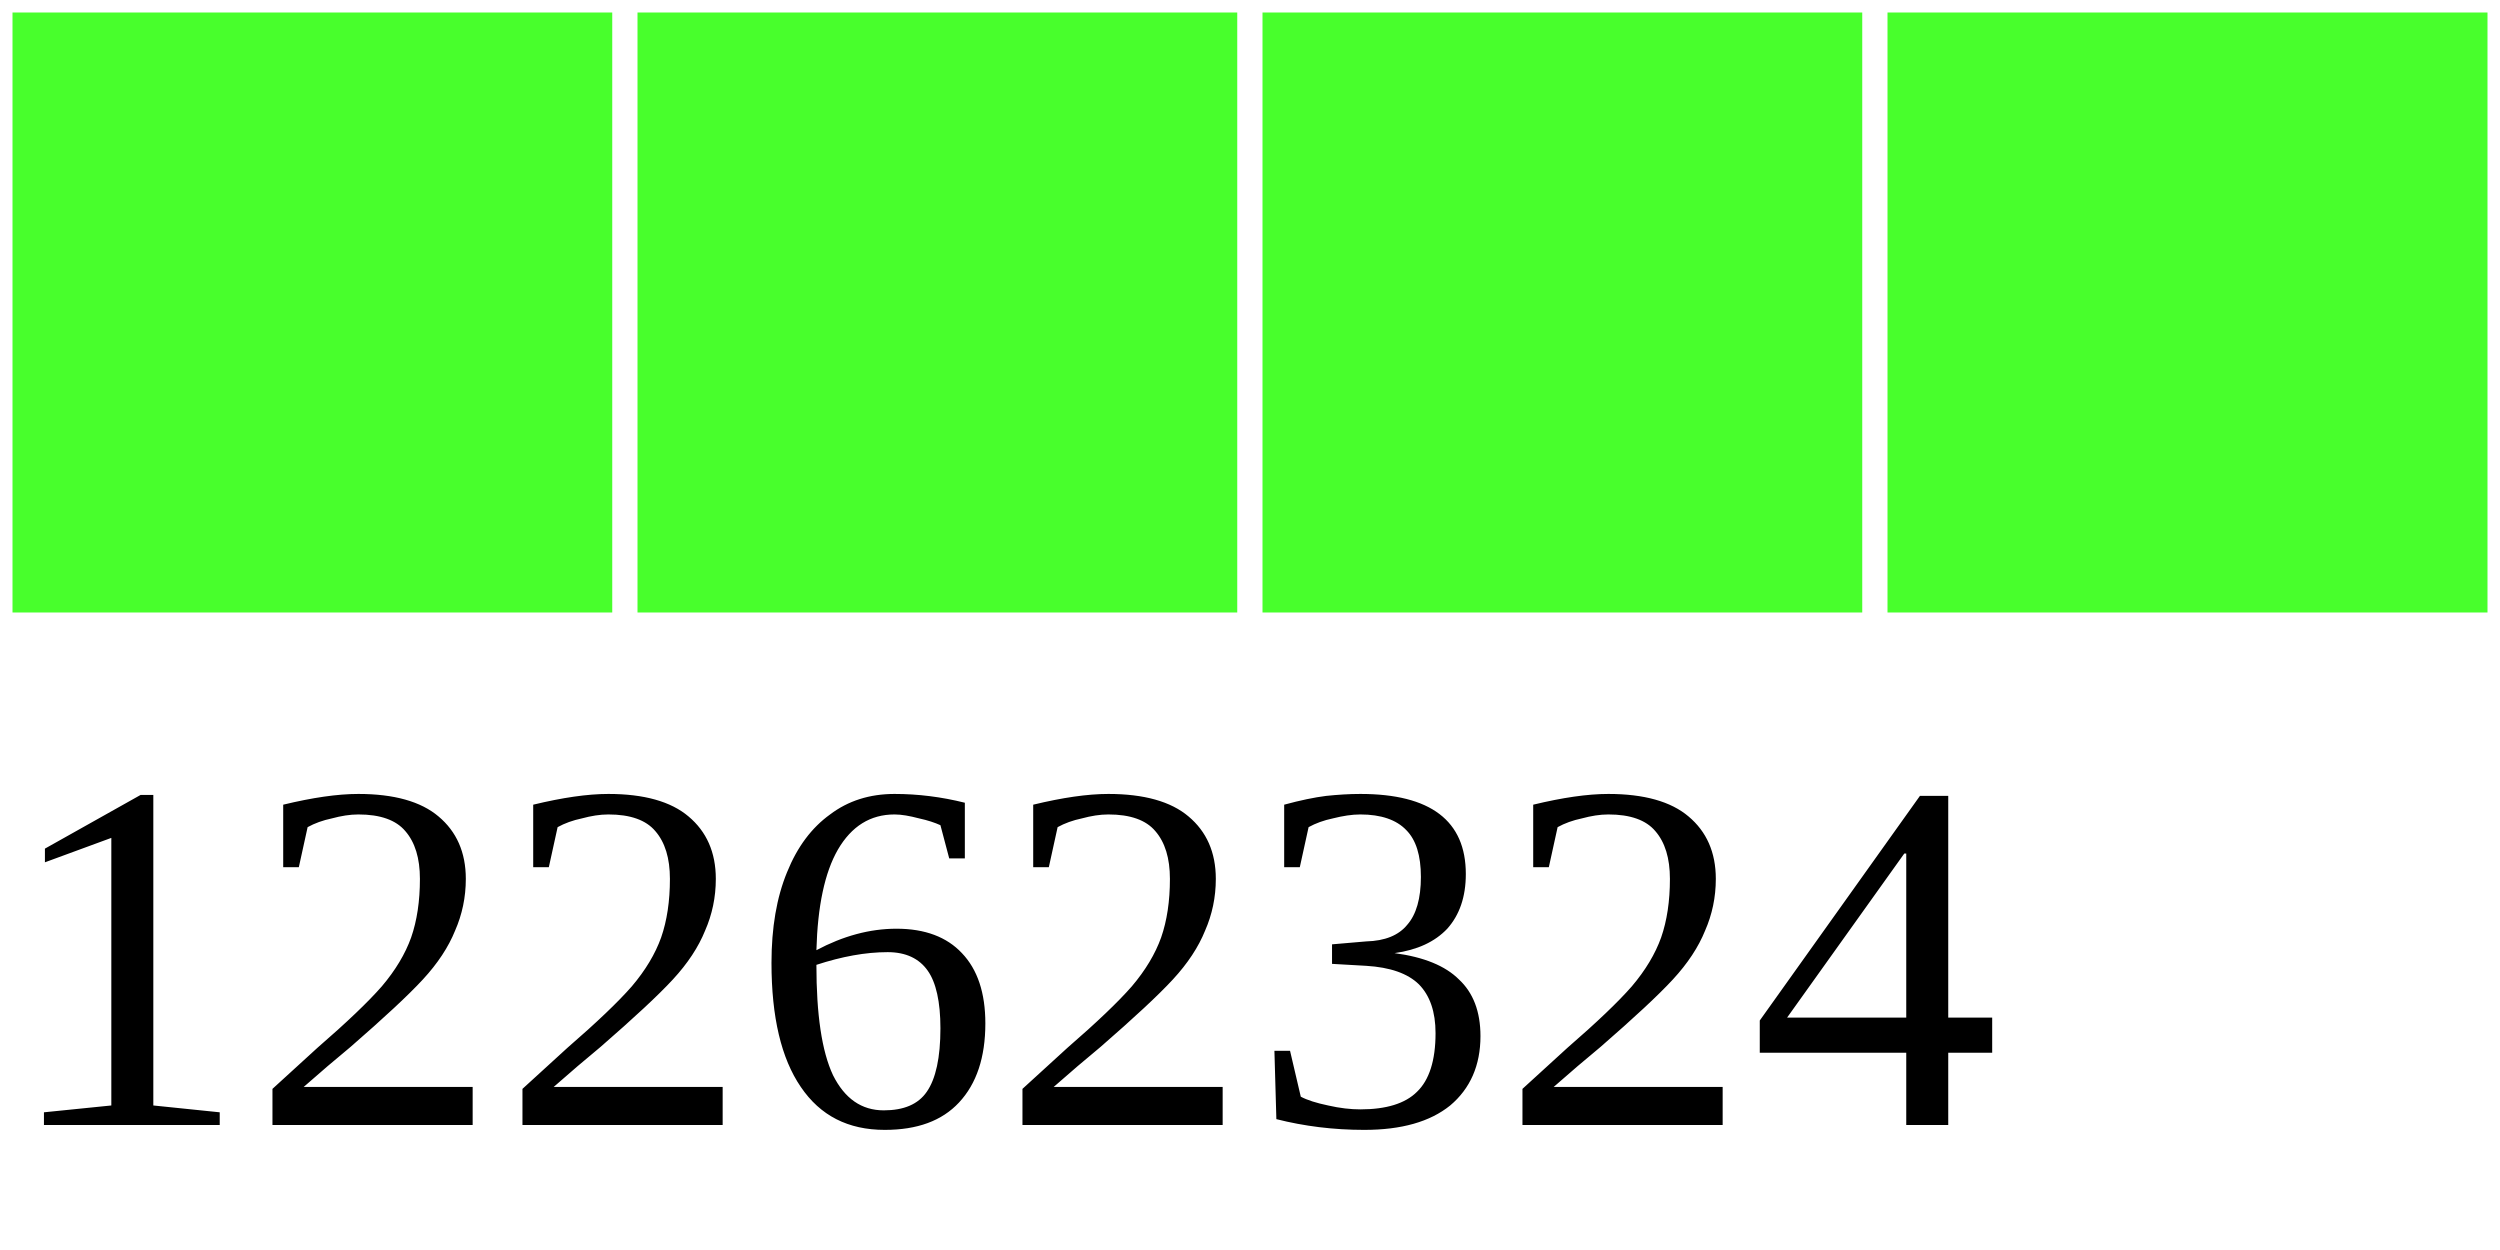
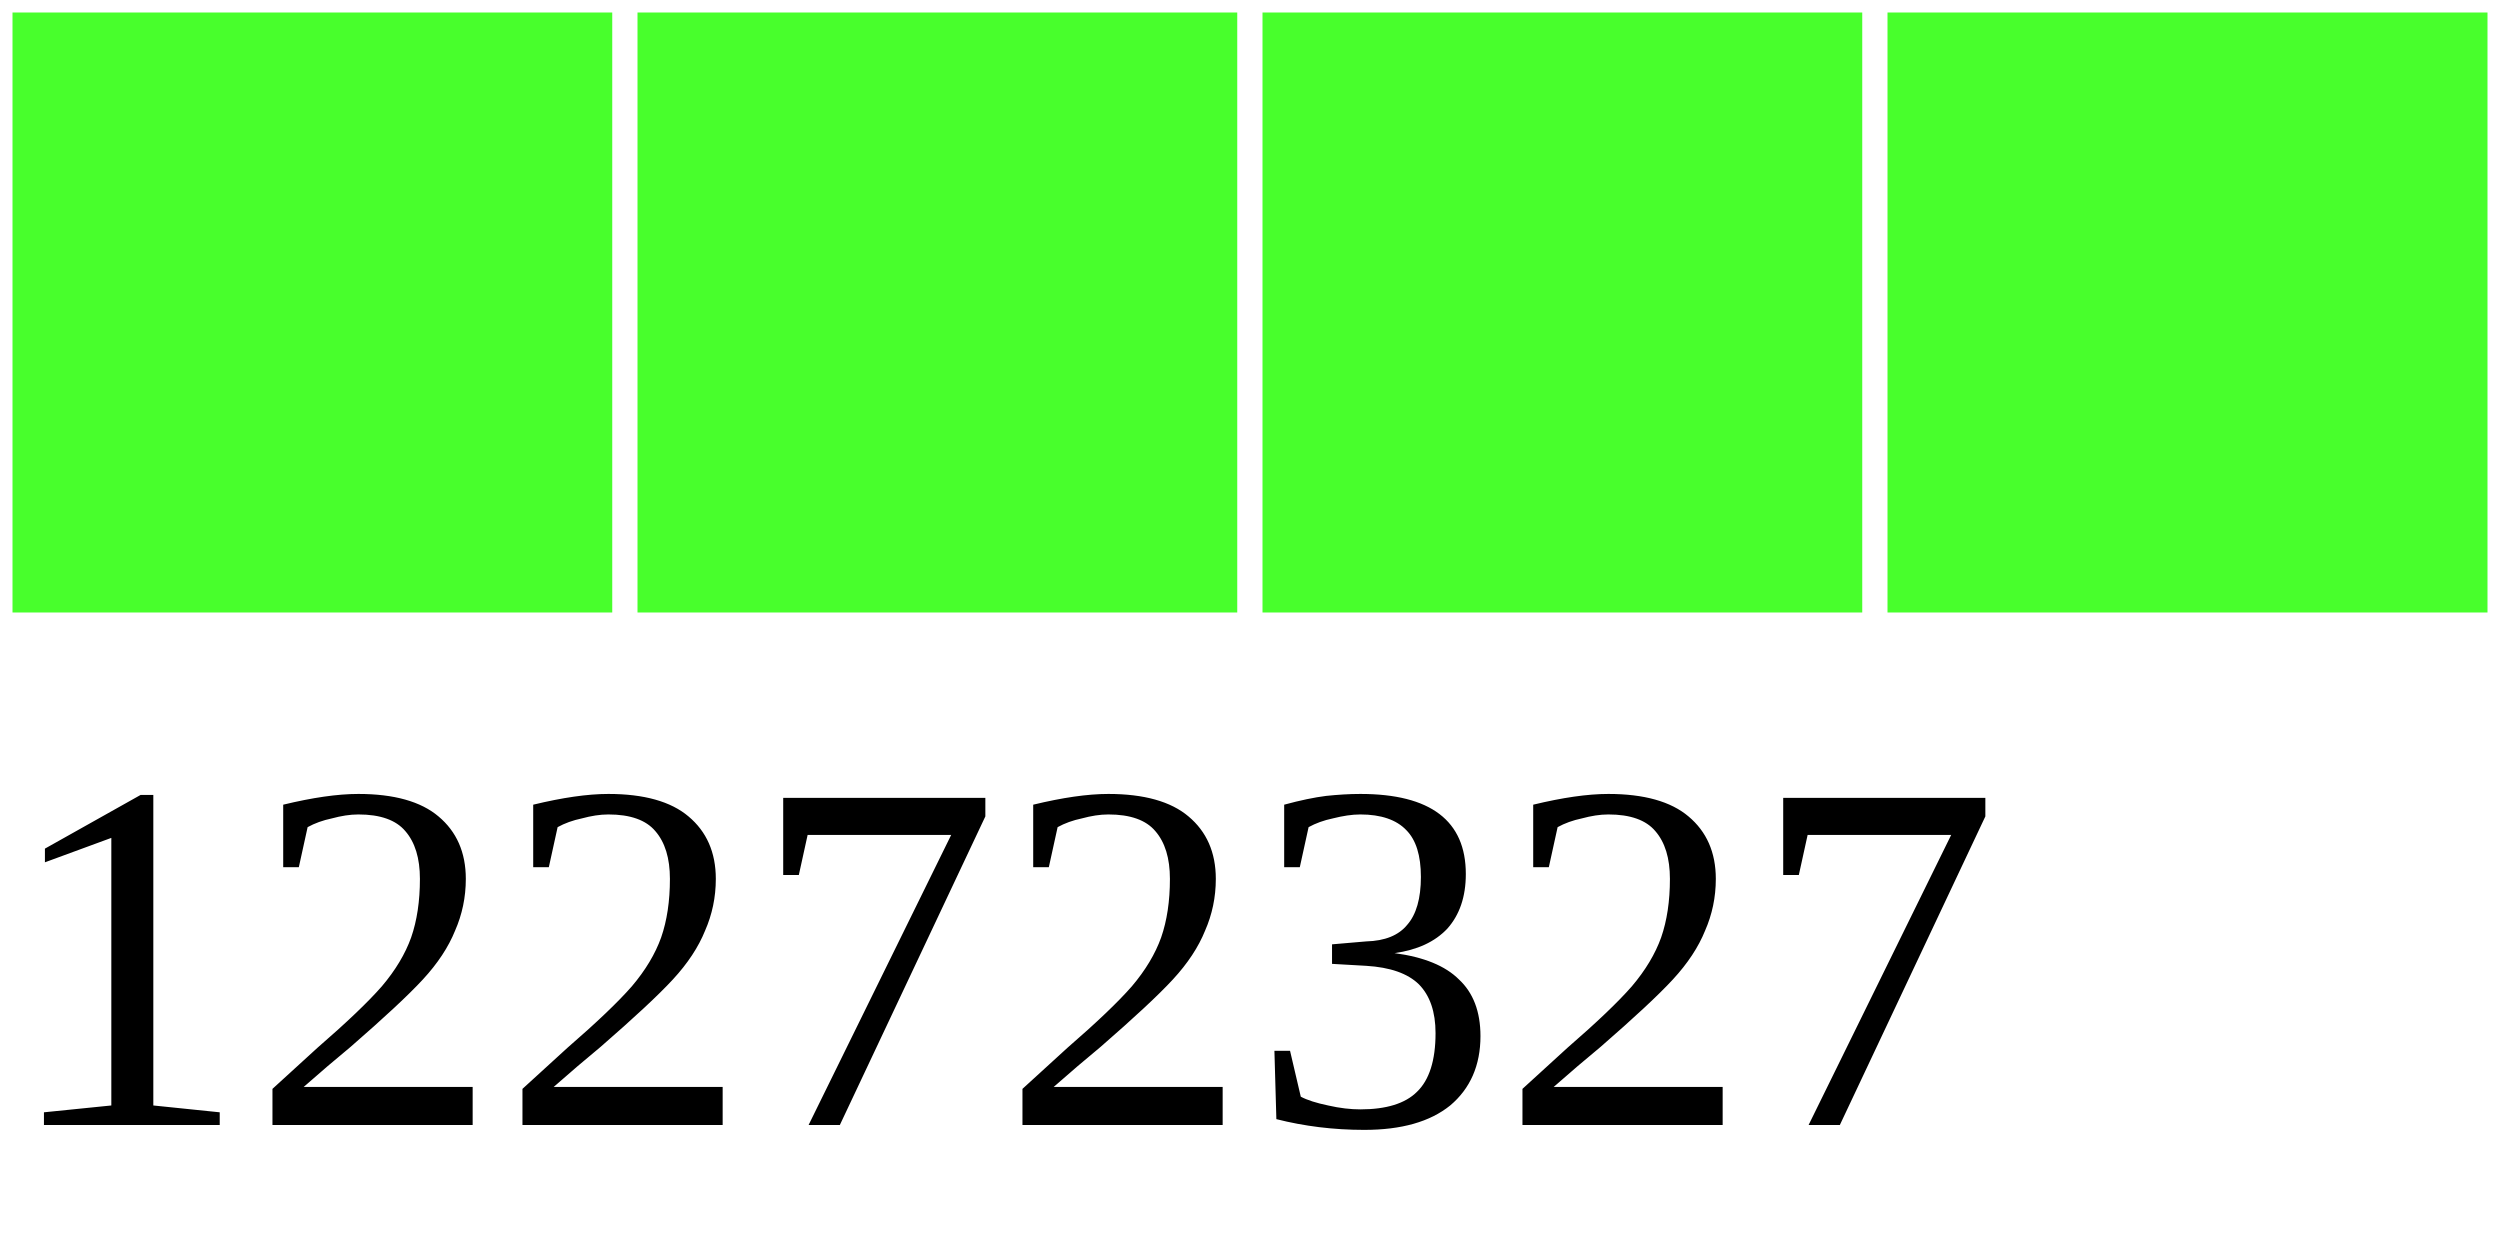
<svg xmlns="http://www.w3.org/2000/svg" width="40" height="20">
  <g>
    <rect width="10" height="10" style="fill:#48FF2C;stroke-width:0.4;stroke:rgb(255,255,255)" x="0" />
    <rect width="10" height="10" style="fill:#48FF2C;stroke-width:0.4;stroke:rgb(255,255,255)" x="10" />
    <rect width="10" height="10" style="fill:#48FF2C;stroke-width:0.4;stroke:rgb(255,255,255)" x="20" />
    <rect width="10" height="10" style="fill:#48FF2C;stroke-width:0.4;stroke:rgb(255,255,255)" x="30" />
-     <text x="0" y="18" fill="black" font-size="8">12262324</text>
+     <text x="0" y="18" fill="black" font-size="8">12272327</text>
  </g>
</svg>
